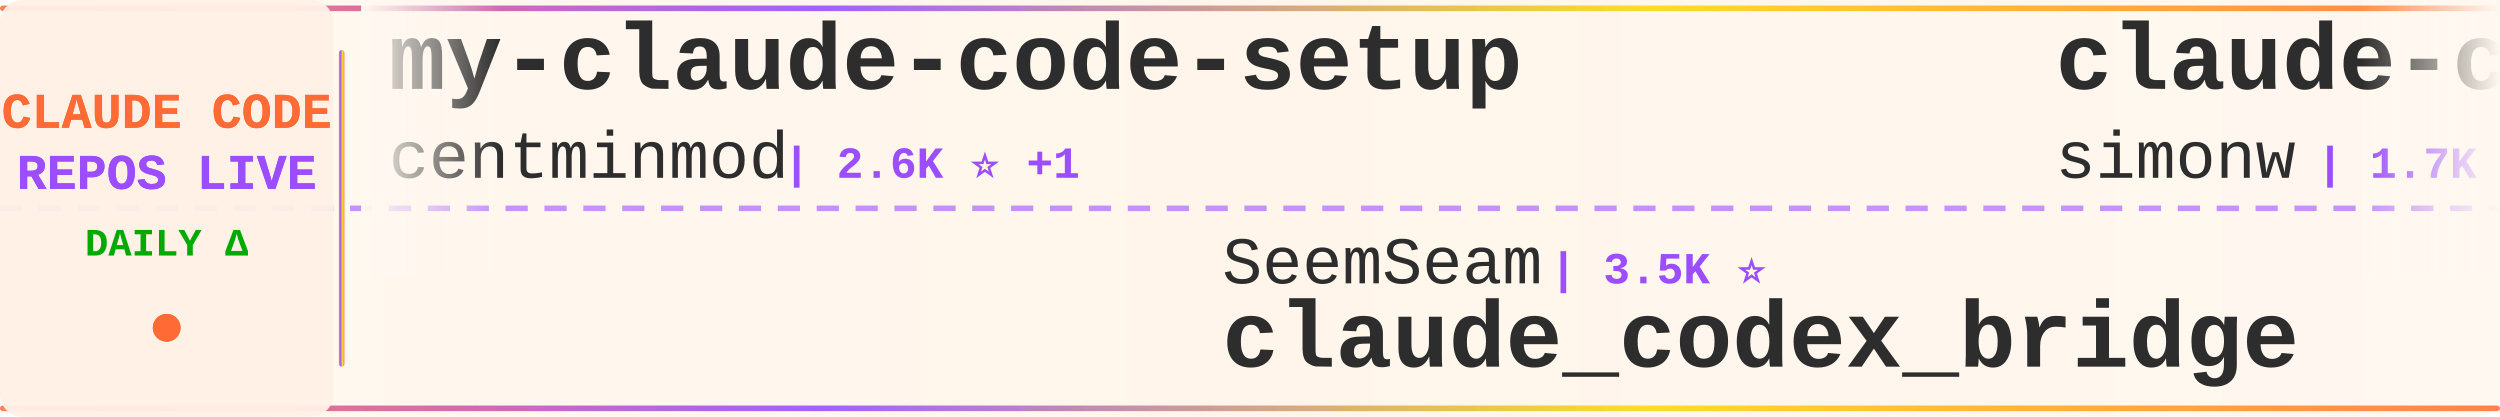
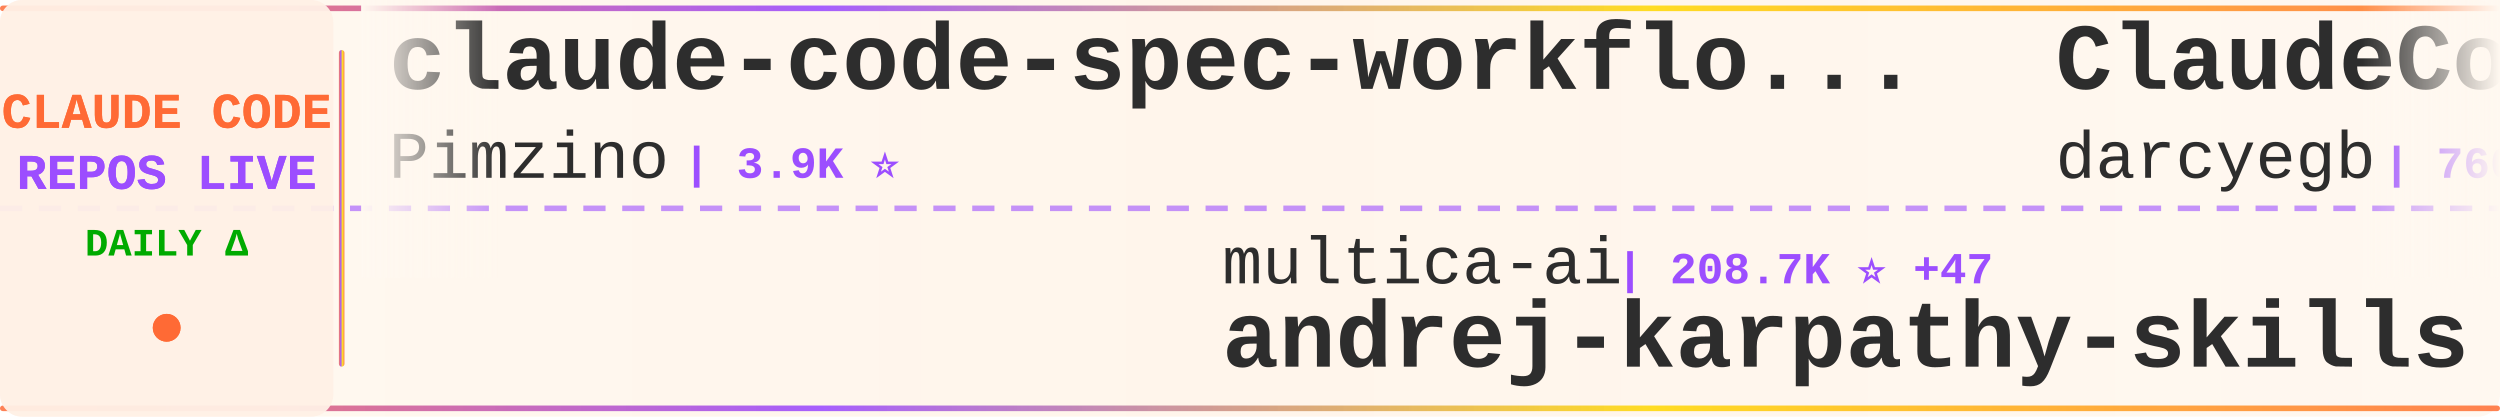
<svg xmlns="http://www.w3.org/2000/svg" width="900" height="150">
  <defs>
    <linearGradient id="tickerBg" x1="0%" y1="0%" x2="100%" y2="0%">
      <stop offset="0%" style="stop-color:#fff8f0;stop-opacity:0.98" />
      <stop offset="50%" style="stop-color:#fff5eb;stop-opacity:1" />
      <stop offset="100%" style="stop-color:#fff8f0;stop-opacity:0.98" />
    </linearGradient>
    <linearGradient id="borderGrad" x1="0%" y1="0%" x2="100%" y2="0%">
      <stop offset="0%" style="stop-color:#FF6B35;stop-opacity:0.85">
        <animate attributeName="stop-opacity" values="0.85;1;0.85" dur="2s" repeatCount="indefinite" />
      </stop>
      <stop offset="33%" style="stop-color:#9C4EFF;stop-opacity:0.9">
        <animate attributeName="stop-opacity" values="0.9;1;0.9" dur="2.2s" repeatCount="indefinite" />
      </stop>
      <stop offset="66%" style="stop-color:#FFD700;stop-opacity:0.85">
        <animate attributeName="stop-opacity" values="0.85;1;0.85" dur="1.8s" repeatCount="indefinite" />
      </stop>
      <stop offset="100%" style="stop-color:#FF6B35;stop-opacity:0.85">
        <animate attributeName="stop-opacity" values="0.85;1;0.85" dur="2s" repeatCount="indefinite" />
      </stop>
    </linearGradient>
    <filter id="textGlow">
      <feGaussianBlur stdDeviation="0.15" result="coloredBlur" />
      <feMerge>
        <feMergeNode in="coloredBlur" />
        <feMergeNode in="SourceGraphic" />
      </feMerge>
    </filter>
    <filter id="metricGlow">
      <feGaussianBlur stdDeviation="0.2" result="coloredBlur" />
      <feMerge>
        <feMergeNode in="coloredBlur" />
        <feMergeNode in="SourceGraphic" />
      </feMerge>
    </filter>
    <linearGradient id="leftFade" x1="0%" y1="0%" x2="100%" y2="0%">
      <stop offset="0%" style="stop-color:#fff8f0;stop-opacity:1" />
      <stop offset="100%" style="stop-color:#fff8f0;stop-opacity:0" />
    </linearGradient>
    <linearGradient id="rightFade" x1="0%" y1="0%" x2="100%" y2="0%">
      <stop offset="0%" style="stop-color:#fff8f0;stop-opacity:0" />
      <stop offset="100%" style="stop-color:#fff8f0;stop-opacity:1" />
    </linearGradient>
  </defs>
  <rect width="900" height="150" fill="url(#tickerBg)" rx="8" />
  <rect x="0" y="2" width="900" height="2" fill="url(#borderGrad)" rx="1" />
  <rect x="0" y="146" width="900" height="2" fill="url(#borderGrad)" rx="1" />
  <line x1="0" y1="75" x2="900" y2="75" stroke="#9C4EFF" stroke-width="2" stroke-dasharray="8 6" opacity="0.6" />
  <rect x="0" y="0" width="120" height="150" fill="#fff0e6" opacity="0.95" rx="8" />
  <text x="60" y="46" font-family="'Courier New', monospace" font-size="18" font-weight="bold" fill="#FF6B35" text-anchor="middle" filter="url(#textGlow)">
    CLAUDE CODE
  </text>
  <text x="60" y="68" font-family="'Courier New', monospace" font-size="18" font-weight="bold" fill="#9C4EFF" text-anchor="middle" filter="url(#textGlow)">
    REPOS LIVE
  </text>
  <text x="60" y="92" font-family="'Courier New', monospace" font-size="14" font-weight="bold" fill="#00aa00" text-anchor="middle">
    DAILY Δ
  </text>
  <circle cx="60" cy="118" r="5" fill="#FF6B35" filter="url(#metricGlow)">
    <animate attributeName="r" values="4;6;4" dur="1.5s" repeatCount="indefinite" />
    <animate attributeName="opacity" values="0.6;1;0.6" dur="1.5s" repeatCount="indefinite" />
  </circle>
  <rect x="122" y="18" width="2" height="114" fill="url(#borderGrad)" rx="1" />
  <clipPath id="tickerClip">
    <rect x="130" y="0" width="770" height="150" />
  </clipPath>
  <g clip-path="url(#tickerClip)">
    <g id="tickerItems">
      <animateTransform attributeName="transform" attributeType="XML" type="translate" from="0 0" to="-3000 0" dur="54s" repeatCount="indefinite" />
      <g transform="translate(0, 0)">
-         <text x="140" y="32" font-family="'Courier New', monospace" font-size="34" font-weight="bold" fill="#2d2d2d">my-claude-code-setup</text>
-         <text x="140" y="64" font-family="'Courier New', monospace" font-size="24" font-weight="normal" fill="#2d2d2d" opacity="1.0">centminmod</text>
-         <text x="282" y="64" font-family="'Courier New', monospace" font-size="16" font-weight="bold" fill="#9C4EFF"> | 2.6K ⭐ +1</text>
+         <text x="140" y="32" font-family="'Courier New', monospace" font-size="34" font-weight="bold" fill="#2d2d2d">claude-code-spec-workflo...</text>
+         <text x="140" y="64" font-family="'Courier New', monospace" font-size="24" font-weight="normal" fill="#2d2d2d" opacity="1.0">Pimzino</text>
+         <text x="246" y="64" font-family="'Courier New', monospace" font-size="16" font-weight="bold" fill="#9C4EFF"> | 3.9K ⭐</text>
      </g>
      <g transform="translate(300, 0)">
-         <text x="140" y="102" font-family="'Courier New', monospace" font-size="24" font-weight="normal" fill="#2d2d2d" opacity="1.0">SeemSeam</text>
-         <text x="258" y="102" font-family="'Courier New', monospace" font-size="16" font-weight="bold" fill="#9C4EFF"> | 3.5K ⭐</text>
-         <text x="140" y="132" font-family="'Courier New', monospace" font-size="34" font-weight="bold" fill="#2d2d2d">claude_codex_bridge</text>
+         <text x="140" y="102" font-family="'Courier New', monospace" font-size="24" font-weight="normal" fill="#2d2d2d" opacity="1.0">multica-ai</text>
+         <text x="282" y="102" font-family="'Courier New', monospace" font-size="16" font-weight="bold" fill="#9C4EFF"> | 208.7K ⭐ +47</text>
+         <text x="140" y="132" font-family="'Courier New', monospace" font-size="34" font-weight="bold" fill="#2d2d2d">andrej-karpathy-skills</text>
      </g>
      <g transform="translate(600, 0)">
-         <text x="140" y="32" font-family="'Courier New', monospace" font-size="34" font-weight="bold" fill="#2d2d2d">claude-code-transcripts</text>
-         <text x="140" y="64" font-family="'Courier New', monospace" font-size="24" font-weight="normal" fill="#2d2d2d" opacity="1.0">simonw</text>
-         <text x="234" y="64" font-family="'Courier New', monospace" font-size="16" font-weight="bold" fill="#9C4EFF"> | 1.7K ⭐</text>
+         <text x="140" y="32" font-family="'Courier New', monospace" font-size="34" font-weight="bold" fill="#2d2d2d">ClaudeCodeAgents</text>
+         <text x="140" y="64" font-family="'Courier New', monospace" font-size="24" font-weight="normal" fill="#2d2d2d" opacity="1.0">darcyegb</text>
+         <text x="258" y="64" font-family="'Courier New', monospace" font-size="16" font-weight="bold" fill="#9C4EFF"> | 760 ⭐</text>
      </g>
      <g transform="translate(900, 0)">
-         <text x="140" y="102" font-family="'Courier New', monospace" font-size="24" font-weight="normal" fill="#2d2d2d" opacity="1.0">huangserva</text>
-         <text x="282" y="102" font-family="'Courier New', monospace" font-size="16" font-weight="bold" fill="#9C4EFF"> | 626 ⭐</text>
-         <text x="140" y="132" font-family="'Courier New', monospace" font-size="34" font-weight="bold" fill="#2d2d2d">claude-code-cli</text>
+         <text x="140" y="102" font-family="'Courier New', monospace" font-size="24" font-weight="normal" fill="#2d2d2d" opacity="1.0">musistudio</text>
+         <text x="282" y="102" font-family="'Courier New', monospace" font-size="16" font-weight="bold" fill="#9C4EFF"> | 37.0K ⭐</text>
+         <text x="140" y="132" font-family="'Courier New', monospace" font-size="34" font-weight="bold" fill="#2d2d2d">claude-code-router</text>
      </g>
      <g transform="translate(1200, 0)">
-         <text x="140" y="32" font-family="'Courier New', monospace" font-size="34" font-weight="bold" fill="#2d2d2d">claude-code-security-rev...</text>
-         <text x="140" y="64" font-family="'Courier New', monospace" font-size="24" font-weight="normal" fill="#2d2d2d" opacity="1.0">anthropics</text>
-         <text x="282" y="64" font-family="'Courier New', monospace" font-size="16" font-weight="bold" fill="#9C4EFF"> | 6.1K ⭐</text>
-       </g>
-       <g transform="translate(1500, 0)">
-         <text x="140" y="102" font-family="'Courier New', monospace" font-size="24" font-weight="normal" fill="#2d2d2d" opacity="1.0">chauncygu</text>
-         <text x="270" y="102" font-family="'Courier New', monospace" font-size="16" font-weight="bold" fill="#9C4EFF"> | 2.8K ⭐ +1</text>
-         <text x="140" y="132" font-family="'Courier New', monospace" font-size="34" font-weight="bold" fill="#2d2d2d">collection-claude-code-s...</text>
-       </g>
-       <g transform="translate(1800, 0)">
        <text x="140" y="32" font-family="'Courier New', monospace" font-size="34" font-weight="bold" fill="#2d2d2d">claude-coder</text>
        <text x="140" y="64" font-family="'Courier New', monospace" font-size="24" font-weight="normal" fill="#2d2d2d" opacity="1.0">kodu-ai</text>
        <text x="246" y="64" font-family="'Courier New', monospace" font-size="16" font-weight="bold" fill="#9C4EFF"> | 5.2K ⭐</text>
      </g>
+       <g transform="translate(1500, 0)">
+         <text x="140" y="102" font-family="'Courier New', monospace" font-size="24" font-weight="normal" fill="#2d2d2d" opacity="1.0">digitalsamba</text>
+         <text x="306" y="102" font-family="'Courier New', monospace" font-size="16" font-weight="bold" fill="#9C4EFF"> | 2.0K ⭐ +1</text>
+         <text x="140" y="132" font-family="'Courier New', monospace" font-size="34" font-weight="bold" fill="#2d2d2d">claude-code-video-toolki...</text>
+       </g>
+       <g transform="translate(1800, 0)">
+         <text x="140" y="32" font-family="'Courier New', monospace" font-size="34" font-weight="bold" fill="#2d2d2d">claude-code-cli</text>
+         <text x="140" y="64" font-family="'Courier New', monospace" font-size="24" font-weight="normal" fill="#2d2d2d" opacity="1.0">huangserva</text>
+         <text x="282" y="64" font-family="'Courier New', monospace" font-size="16" font-weight="bold" fill="#9C4EFF"> | 626 ⭐</text>
+       </g>
      <g transform="translate(2100, 0)">
-         <text x="140" y="102" font-family="'Courier New', monospace" font-size="24" font-weight="normal" fill="#2d2d2d" opacity="1.0">lintsinghua</text>
-         <text x="294" y="102" font-family="'Courier New', monospace" font-size="16" font-weight="bold" fill="#9C4EFF"> | 4.2K ⭐</text>
-         <text x="140" y="132" font-family="'Courier New', monospace" font-size="34" font-weight="bold" fill="#2d2d2d">claude-code-book</text>
+         <text x="140" y="102" font-family="'Courier New', monospace" font-size="24" font-weight="normal" fill="#2d2d2d" opacity="1.0">andrew-kramer-inno</text>
+         <text x="378" y="102" font-family="'Courier New', monospace" font-size="16" font-weight="bold" fill="#9C4EFF"> | 594 ⭐</text>
+         <text x="140" y="132" font-family="'Courier New', monospace" font-size="34" font-weight="bold" fill="#2d2d2d">claude-code-source-build</text>
      </g>
      <g transform="translate(2400, 0)">
-         <text x="140" y="32" font-family="'Courier New', monospace" font-size="34" font-weight="bold" fill="#2d2d2d">claude-code-tips</text>
-         <text x="140" y="64" font-family="'Courier New', monospace" font-size="24" font-weight="normal" fill="#2d2d2d" opacity="1.0">ykdojo</text>
-         <text x="234" y="64" font-family="'Courier New', monospace" font-size="16" font-weight="bold" fill="#9C4EFF"> | 10.0K ⭐ +1</text>
+         <text x="140" y="32" font-family="'Courier New', monospace" font-size="34" font-weight="bold" fill="#2d2d2d">claude-code-cheat-sheet</text>
+         <text x="140" y="64" font-family="'Courier New', monospace" font-size="24" font-weight="normal" fill="#2d2d2d" opacity="1.0">Njengah</text>
+         <text x="246" y="64" font-family="'Courier New', monospace" font-size="16" font-weight="bold" fill="#9C4EFF"> | 1.9K ⭐</text>
      </g>
      <g transform="translate(2700, 0)">
-         <text x="140" y="102" font-family="'Courier New', monospace" font-size="24" font-weight="normal" fill="#2d2d2d" opacity="1.0">frankbria</text>
-         <text x="270" y="102" font-family="'Courier New', monospace" font-size="16" font-weight="bold" fill="#9C4EFF"> | 9.6K ⭐</text>
-         <text x="140" y="132" font-family="'Courier New', monospace" font-size="34" font-weight="bold" fill="#2d2d2d">ralph-claude-code</text>
+         <text x="140" y="102" font-family="'Courier New', monospace" font-size="24" font-weight="normal" fill="#2d2d2d" opacity="1.0">disler</text>
+         <text x="234" y="102" font-family="'Courier New', monospace" font-size="16" font-weight="bold" fill="#9C4EFF"> | 1.7K ⭐</text>
+         <text x="140" y="132" font-family="'Courier New', monospace" font-size="34" font-weight="bold" fill="#2d2d2d">pi-vs-claude-code</text>
      </g>
      <g transform="translate(3000, 0)">
-         <text x="140" y="32" font-family="'Courier New', monospace" font-size="34" font-weight="bold" fill="#2d2d2d">my-claude-code-setup</text>
-         <text x="140" y="64" font-family="'Courier New', monospace" font-size="24" font-weight="normal" fill="#2d2d2d" opacity="1.0">centminmod</text>
-         <text x="282" y="64" font-family="'Courier New', monospace" font-size="16" font-weight="bold" fill="#9C4EFF"> | 2.6K ⭐ +1</text>
+         <text x="140" y="32" font-family="'Courier New', monospace" font-size="34" font-weight="bold" fill="#2d2d2d">claude-code-spec-workflo...</text>
+         <text x="140" y="64" font-family="'Courier New', monospace" font-size="24" font-weight="normal" fill="#2d2d2d" opacity="1.0">Pimzino</text>
+         <text x="246" y="64" font-family="'Courier New', monospace" font-size="16" font-weight="bold" fill="#9C4EFF"> | 3.9K ⭐</text>
      </g>
      <g transform="translate(3300, 0)">
-         <text x="140" y="102" font-family="'Courier New', monospace" font-size="24" font-weight="normal" fill="#2d2d2d" opacity="1.0">SeemSeam</text>
-         <text x="258" y="102" font-family="'Courier New', monospace" font-size="16" font-weight="bold" fill="#9C4EFF"> | 3.5K ⭐</text>
-         <text x="140" y="132" font-family="'Courier New', monospace" font-size="34" font-weight="bold" fill="#2d2d2d">claude_codex_bridge</text>
+         <text x="140" y="102" font-family="'Courier New', monospace" font-size="24" font-weight="normal" fill="#2d2d2d" opacity="1.0">multica-ai</text>
+         <text x="282" y="102" font-family="'Courier New', monospace" font-size="16" font-weight="bold" fill="#9C4EFF"> | 208.7K ⭐ +47</text>
+         <text x="140" y="132" font-family="'Courier New', monospace" font-size="34" font-weight="bold" fill="#2d2d2d">andrej-karpathy-skills</text>
      </g>
      <g transform="translate(3600, 0)">
-         <text x="140" y="32" font-family="'Courier New', monospace" font-size="34" font-weight="bold" fill="#2d2d2d">claude-code-transcripts</text>
-         <text x="140" y="64" font-family="'Courier New', monospace" font-size="24" font-weight="normal" fill="#2d2d2d" opacity="1.0">simonw</text>
-         <text x="234" y="64" font-family="'Courier New', monospace" font-size="16" font-weight="bold" fill="#9C4EFF"> | 1.7K ⭐</text>
+         <text x="140" y="32" font-family="'Courier New', monospace" font-size="34" font-weight="bold" fill="#2d2d2d">ClaudeCodeAgents</text>
+         <text x="140" y="64" font-family="'Courier New', monospace" font-size="24" font-weight="normal" fill="#2d2d2d" opacity="1.0">darcyegb</text>
+         <text x="258" y="64" font-family="'Courier New', monospace" font-size="16" font-weight="bold" fill="#9C4EFF"> | 760 ⭐</text>
      </g>
      <g transform="translate(3900, 0)">
-         <text x="140" y="102" font-family="'Courier New', monospace" font-size="24" font-weight="normal" fill="#2d2d2d" opacity="1.0">huangserva</text>
-         <text x="282" y="102" font-family="'Courier New', monospace" font-size="16" font-weight="bold" fill="#9C4EFF"> | 626 ⭐</text>
-         <text x="140" y="132" font-family="'Courier New', monospace" font-size="34" font-weight="bold" fill="#2d2d2d">claude-code-cli</text>
+         <text x="140" y="102" font-family="'Courier New', monospace" font-size="24" font-weight="normal" fill="#2d2d2d" opacity="1.0">musistudio</text>
+         <text x="282" y="102" font-family="'Courier New', monospace" font-size="16" font-weight="bold" fill="#9C4EFF"> | 37.0K ⭐</text>
+         <text x="140" y="132" font-family="'Courier New', monospace" font-size="34" font-weight="bold" fill="#2d2d2d">claude-code-router</text>
      </g>
    </g>
  </g>
  <rect x="130" y="0" width="50" height="100" fill="url(#leftFade)" />
  <rect x="850" y="0" width="50" height="100" fill="url(#rightFade)" />
</svg>
